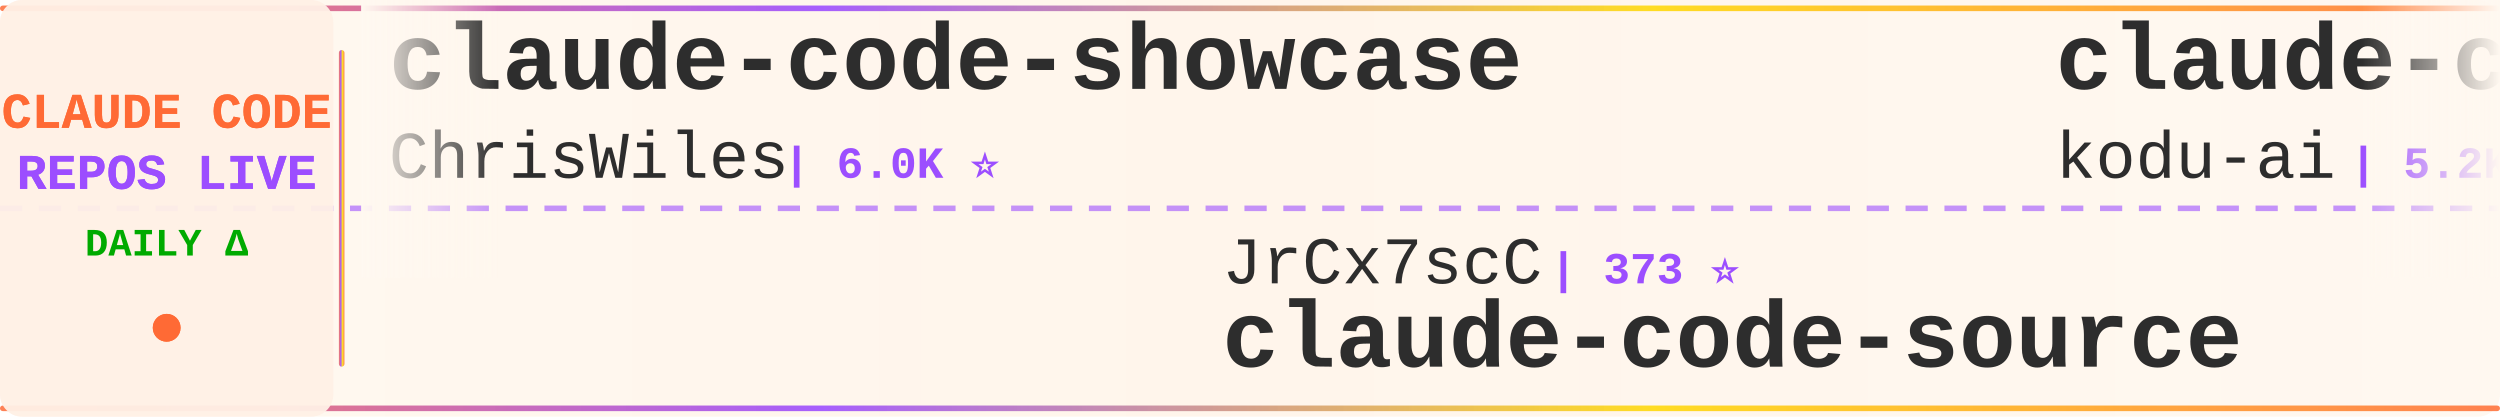
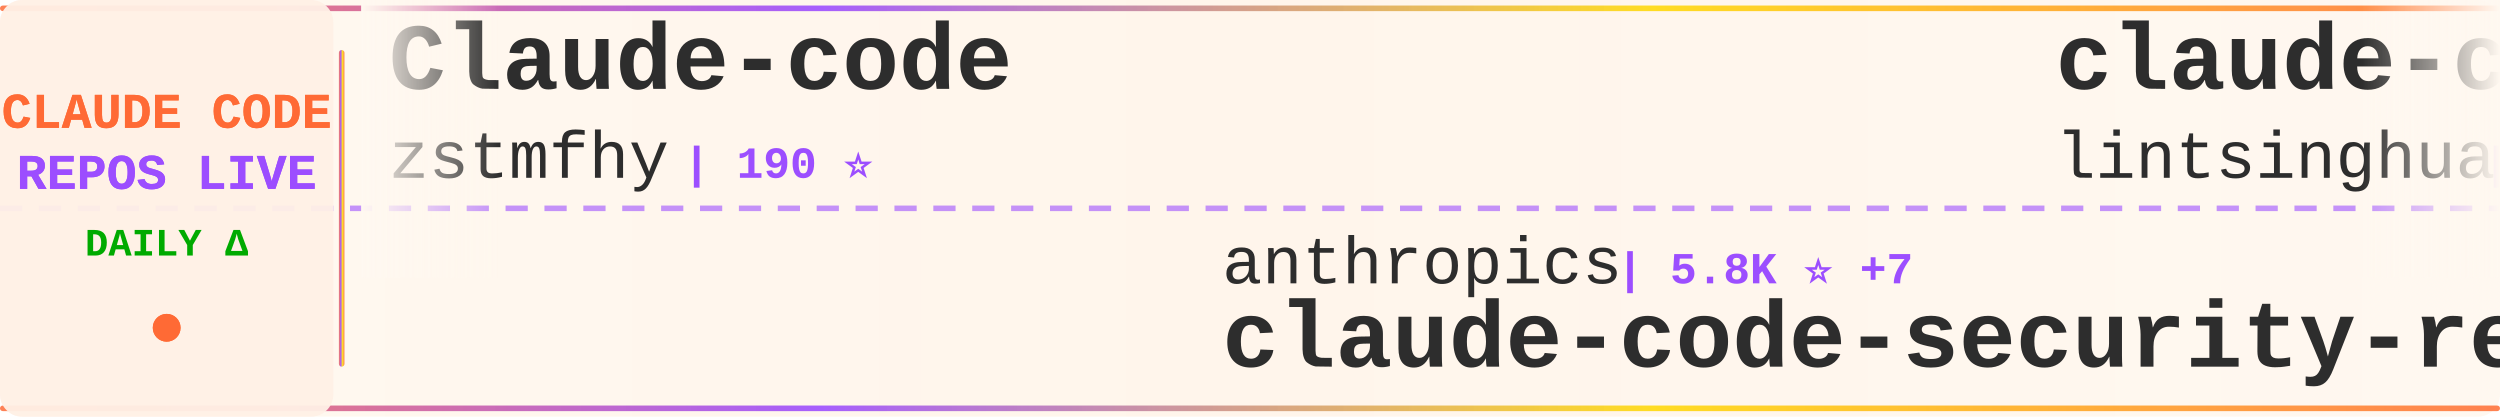
<svg xmlns="http://www.w3.org/2000/svg" width="900" height="150">
  <defs>
    <linearGradient id="tickerBg" x1="0%" y1="0%" x2="100%" y2="0%">
      <stop offset="0%" style="stop-color:#fff8f0;stop-opacity:0.98" />
      <stop offset="50%" style="stop-color:#fff5eb;stop-opacity:1" />
      <stop offset="100%" style="stop-color:#fff8f0;stop-opacity:0.98" />
    </linearGradient>
    <linearGradient id="borderGrad" x1="0%" y1="0%" x2="100%" y2="0%">
      <stop offset="0%" style="stop-color:#FF6B35;stop-opacity:0.85">
        <animate attributeName="stop-opacity" values="0.85;1;0.85" dur="2s" repeatCount="indefinite" />
      </stop>
      <stop offset="33%" style="stop-color:#9C4EFF;stop-opacity:0.9">
        <animate attributeName="stop-opacity" values="0.9;1;0.9" dur="2.2s" repeatCount="indefinite" />
      </stop>
      <stop offset="66%" style="stop-color:#FFD700;stop-opacity:0.85">
        <animate attributeName="stop-opacity" values="0.85;1;0.85" dur="1.8s" repeatCount="indefinite" />
      </stop>
      <stop offset="100%" style="stop-color:#FF6B35;stop-opacity:0.85">
        <animate attributeName="stop-opacity" values="0.85;1;0.85" dur="2s" repeatCount="indefinite" />
      </stop>
    </linearGradient>
    <filter id="textGlow">
      <feGaussianBlur stdDeviation="0.15" result="coloredBlur" />
      <feMerge>
        <feMergeNode in="coloredBlur" />
        <feMergeNode in="SourceGraphic" />
      </feMerge>
    </filter>
    <filter id="metricGlow">
      <feGaussianBlur stdDeviation="0.2" result="coloredBlur" />
      <feMerge>
        <feMergeNode in="coloredBlur" />
        <feMergeNode in="SourceGraphic" />
      </feMerge>
    </filter>
    <linearGradient id="leftFade" x1="0%" y1="0%" x2="100%" y2="0%">
      <stop offset="0%" style="stop-color:#fff8f0;stop-opacity:1" />
      <stop offset="100%" style="stop-color:#fff8f0;stop-opacity:0" />
    </linearGradient>
    <linearGradient id="rightFade" x1="0%" y1="0%" x2="100%" y2="0%">
      <stop offset="0%" style="stop-color:#fff8f0;stop-opacity:0" />
      <stop offset="100%" style="stop-color:#fff8f0;stop-opacity:1" />
    </linearGradient>
  </defs>
  <rect width="900" height="150" fill="url(#tickerBg)" rx="8" />
  <rect x="0" y="2" width="900" height="2" fill="url(#borderGrad)" rx="1" />
  <rect x="0" y="146" width="900" height="2" fill="url(#borderGrad)" rx="1" />
  <line x1="0" y1="75" x2="900" y2="75" stroke="#9C4EFF" stroke-width="2" stroke-dasharray="8 6" opacity="0.6" />
  <rect x="0" y="0" width="120" height="150" fill="#fff0e6" opacity="0.95" rx="8" />
  <text x="60" y="46" font-family="'Courier New', monospace" font-size="18" font-weight="bold" fill="#FF6B35" text-anchor="middle" filter="url(#textGlow)">
    CLAUDE CODE
  </text>
  <text x="60" y="68" font-family="'Courier New', monospace" font-size="18" font-weight="bold" fill="#9C4EFF" text-anchor="middle" filter="url(#textGlow)">
    REPOS LIVE
  </text>
  <text x="60" y="92" font-family="'Courier New', monospace" font-size="14" font-weight="bold" fill="#00aa00" text-anchor="middle">
    DAILY Δ
  </text>
  <circle cx="60" cy="118" r="5" fill="#FF6B35" filter="url(#metricGlow)">
    <animate attributeName="r" values="4;6;4" dur="1.5s" repeatCount="indefinite" />
    <animate attributeName="opacity" values="0.6;1;0.6" dur="1.5s" repeatCount="indefinite" />
  </circle>
  <rect x="122" y="18" width="2" height="114" fill="url(#borderGrad)" rx="1" />
  <clipPath id="tickerClip">
    <rect x="130" y="0" width="770" height="150" />
  </clipPath>
  <g clip-path="url(#tickerClip)">
    <g id="tickerItems">
      <animateTransform attributeName="transform" attributeType="XML" type="translate" from="0 0" to="-3000 0" dur="54s" repeatCount="indefinite" />
      <g transform="translate(0, 0)">
-         <text x="140" y="32" font-family="'Courier New', monospace" font-size="34" font-weight="bold" fill="#2d2d2d">claude-code-showcase</text>
-         <text x="140" y="64" font-family="'Courier New', monospace" font-size="24" font-weight="normal" fill="#2d2d2d" opacity="1.0">ChrisWiles</text>
-         <text x="282" y="64" font-family="'Courier New', monospace" font-size="16" font-weight="bold" fill="#9C4EFF"> | 6.0K ⭐</text>
+         <text x="140" y="32" font-family="'Courier New', monospace" font-size="34" font-weight="bold" fill="#2d2d2d">Claude-code</text>
+         <text x="140" y="64" font-family="'Courier New', monospace" font-size="24" font-weight="normal" fill="#2d2d2d" opacity="1.0">zstmfhy</text>
+         <text x="246" y="64" font-family="'Courier New', monospace" font-size="16" font-weight="bold" fill="#9C4EFF"> | 190 ⭐</text>
      </g>
      <g transform="translate(300, 0)">
-         <text x="140" y="102" font-family="'Courier New', monospace" font-size="24" font-weight="normal" fill="#2d2d2d" opacity="1.0">JrCx7scC</text>
-         <text x="258" y="102" font-family="'Courier New', monospace" font-size="16" font-weight="bold" fill="#9C4EFF"> | 373 ⭐</text>
-         <text x="140" y="132" font-family="'Courier New', monospace" font-size="34" font-weight="bold" fill="#2d2d2d">claude-code-source</text>
+         <text x="140" y="102" font-family="'Courier New', monospace" font-size="24" font-weight="normal" fill="#2d2d2d" opacity="1.0">anthropics</text>
+         <text x="282" y="102" font-family="'Courier New', monospace" font-size="16" font-weight="bold" fill="#9C4EFF"> | 5.8K ⭐ +7</text>
+         <text x="140" y="132" font-family="'Courier New', monospace" font-size="34" font-weight="bold" fill="#2d2d2d">claude-code-security-rev...</text>
      </g>
      <g transform="translate(600, 0)">
-         <text x="140" y="32" font-family="'Courier New', monospace" font-size="34" font-weight="bold" fill="#2d2d2d">claude-coder</text>
-         <text x="140" y="64" font-family="'Courier New', monospace" font-size="24" font-weight="normal" fill="#2d2d2d" opacity="1.0">kodu-ai</text>
-         <text x="246" y="64" font-family="'Courier New', monospace" font-size="16" font-weight="bold" fill="#9C4EFF"> | 5.2K ⭐</text>
+         <text x="140" y="32" font-family="'Courier New', monospace" font-size="34" font-weight="bold" fill="#2d2d2d">claude-code-book</text>
+         <text x="140" y="64" font-family="'Courier New', monospace" font-size="24" font-weight="normal" fill="#2d2d2d" opacity="1.0">lintsinghua</text>
+         <text x="294" y="64" font-family="'Courier New', monospace" font-size="16" font-weight="bold" fill="#9C4EFF"> | 4.1K ⭐</text>
      </g>
      <g transform="translate(900, 0)">
-         <text x="140" y="102" font-family="'Courier New', monospace" font-size="24" font-weight="normal" fill="#2d2d2d" opacity="1.0">darcyegb</text>
-         <text x="258" y="102" font-family="'Courier New', monospace" font-size="16" font-weight="bold" fill="#9C4EFF"> | 756 ⭐</text>
-         <text x="140" y="132" font-family="'Courier New', monospace" font-size="34" font-weight="bold" fill="#2d2d2d">ClaudeCodeAgents</text>
+         <text x="140" y="102" font-family="'Courier New', monospace" font-size="24" font-weight="normal" fill="#2d2d2d" opacity="1.0">VILA-Lab</text>
+         <text x="258" y="102" font-family="'Courier New', monospace" font-size="16" font-weight="bold" fill="#9C4EFF"> | 2.0K ⭐</text>
+         <text x="140" y="132" font-family="'Courier New', monospace" font-size="34" font-weight="bold" fill="#2d2d2d">Dive-into-Claude-Code</text>
      </g>
      <g transform="translate(1200, 0)">
-         <text x="140" y="32" font-family="'Courier New', monospace" font-size="34" font-weight="bold" fill="#2d2d2d">Claude-Code-Source-Study</text>
-         <text x="140" y="64" font-family="'Courier New', monospace" font-size="24" font-weight="normal" fill="#2d2d2d" opacity="1.0">luyao618</text>
-         <text x="258" y="64" font-family="'Courier New', monospace" font-size="16" font-weight="bold" fill="#9C4EFF"> | 1.6K ⭐</text>
+         <text x="140" y="32" font-family="'Courier New', monospace" font-size="34" font-weight="bold" fill="#2d2d2d">Open-ClaudeCode</text>
+         <text x="140" y="64" font-family="'Courier New', monospace" font-size="24" font-weight="normal" fill="#2d2d2d" opacity="1.0">LING71671</text>
+         <text x="270" y="64" font-family="'Courier New', monospace" font-size="16" font-weight="bold" fill="#9C4EFF"> | 933 ⭐ +1</text>
      </g>
      <g transform="translate(1500, 0)">
        <text x="140" y="102" font-family="'Courier New', monospace" font-size="24" font-weight="normal" fill="#2d2d2d" opacity="1.0">xu-xiang</text>
-         <text x="258" y="102" font-family="'Courier New', monospace" font-size="16" font-weight="bold" fill="#9C4EFF"> | 1.8K ⭐ +2</text>
+         <text x="258" y="102" font-family="'Courier New', monospace" font-size="16" font-weight="bold" fill="#9C4EFF"> | 1.8K ⭐</text>
        <text x="140" y="132" font-family="'Courier New', monospace" font-size="34" font-weight="bold" fill="#2d2d2d">everything-claude-code-z...</text>
      </g>
      <g transform="translate(1800, 0)">
-         <text x="140" y="32" font-family="'Courier New', monospace" font-size="34" font-weight="bold" fill="#2d2d2d">edmunds-claude-code</text>
-         <text x="140" y="64" font-family="'Courier New', monospace" font-size="24" font-weight="normal" fill="#2d2d2d" opacity="1.0">edmund-io</text>
-         <text x="270" y="64" font-family="'Courier New', monospace" font-size="16" font-weight="bold" fill="#9C4EFF"> | 1.5K ⭐</text>
+         <text x="140" y="32" font-family="'Courier New', monospace" font-size="34" font-weight="bold" fill="#2d2d2d">free-claude-code</text>
+         <text x="140" y="64" font-family="'Courier New', monospace" font-size="24" font-weight="normal" fill="#2d2d2d" opacity="1.0">Alishahryar1</text>
+         <text x="306" y="64" font-family="'Courier New', monospace" font-size="16" font-weight="bold" fill="#9C4EFF"> | 44.8K ⭐ +38</text>
      </g>
      <g transform="translate(2100, 0)">
-         <text x="140" y="102" font-family="'Courier New', monospace" font-size="24" font-weight="normal" fill="#2d2d2d" opacity="1.0">lintsinghua</text>
-         <text x="294" y="102" font-family="'Courier New', monospace" font-size="16" font-weight="bold" fill="#9C4EFF"> | 4.1K ⭐</text>
-         <text x="140" y="132" font-family="'Courier New', monospace" font-size="34" font-weight="bold" fill="#2d2d2d">claude-code-book</text>
+         <text x="140" y="102" font-family="'Courier New', monospace" font-size="24" font-weight="normal" fill="#2d2d2d" opacity="1.0">FlorianBruniaux</text>
+         <text x="342" y="102" font-family="'Courier New', monospace" font-size="16" font-weight="bold" fill="#9C4EFF"> | 5.7K ⭐</text>
+         <text x="140" y="132" font-family="'Courier New', monospace" font-size="34" font-weight="bold" fill="#2d2d2d">claude-code-ultimate-gui...</text>
      </g>
      <g transform="translate(2400, 0)">
-         <text x="140" y="32" font-family="'Courier New', monospace" font-size="34" font-weight="bold" fill="#2d2d2d">ECC</text>
-         <text x="140" y="64" font-family="'Courier New', monospace" font-size="24" font-weight="normal" fill="#2d2d2d" opacity="1.0">affaan-m</text>
-         <text x="258" y="64" font-family="'Courier New', monospace" font-size="16" font-weight="bold" fill="#9C4EFF"> | 238.5K ⭐ +38</text>
+         <text x="140" y="32" font-family="'Courier New', monospace" font-size="34" font-weight="bold" fill="#2d2d2d">system_prompts_leaks</text>
+         <text x="140" y="64" font-family="'Courier New', monospace" font-size="24" font-weight="normal" fill="#2d2d2d" opacity="1.0">asgeirtj</text>
+         <text x="258" y="64" font-family="'Courier New', monospace" font-size="16" font-weight="bold" fill="#9C4EFF"> | 62.5K ⭐ +5</text>
      </g>
      <g transform="translate(2700, 0)">
-         <text x="140" y="102" font-family="'Courier New', monospace" font-size="24" font-weight="normal" fill="#2d2d2d" opacity="1.0">frankbria</text>
-         <text x="270" y="102" font-family="'Courier New', monospace" font-size="16" font-weight="bold" fill="#9C4EFF"> | 9.6K ⭐</text>
-         <text x="140" y="132" font-family="'Courier New', monospace" font-size="34" font-weight="bold" fill="#2d2d2d">ralph-claude-code</text>
+         <text x="140" y="102" font-family="'Courier New', monospace" font-size="24" font-weight="normal" fill="#2d2d2d" opacity="1.0">Pimzino</text>
+         <text x="246" y="102" font-family="'Courier New', monospace" font-size="16" font-weight="bold" fill="#9C4EFF"> | 3.8K ⭐</text>
+         <text x="140" y="132" font-family="'Courier New', monospace" font-size="34" font-weight="bold" fill="#2d2d2d">claude-code-spec-workflo...</text>
      </g>
      <g transform="translate(3000, 0)">
-         <text x="140" y="32" font-family="'Courier New', monospace" font-size="34" font-weight="bold" fill="#2d2d2d">claude-code-showcase</text>
-         <text x="140" y="64" font-family="'Courier New', monospace" font-size="24" font-weight="normal" fill="#2d2d2d" opacity="1.0">ChrisWiles</text>
-         <text x="282" y="64" font-family="'Courier New', monospace" font-size="16" font-weight="bold" fill="#9C4EFF"> | 6.0K ⭐</text>
+         <text x="140" y="32" font-family="'Courier New', monospace" font-size="34" font-weight="bold" fill="#2d2d2d">Claude-code</text>
+         <text x="140" y="64" font-family="'Courier New', monospace" font-size="24" font-weight="normal" fill="#2d2d2d" opacity="1.0">zstmfhy</text>
+         <text x="246" y="64" font-family="'Courier New', monospace" font-size="16" font-weight="bold" fill="#9C4EFF"> | 190 ⭐</text>
      </g>
      <g transform="translate(3300, 0)">
-         <text x="140" y="102" font-family="'Courier New', monospace" font-size="24" font-weight="normal" fill="#2d2d2d" opacity="1.0">JrCx7scC</text>
-         <text x="258" y="102" font-family="'Courier New', monospace" font-size="16" font-weight="bold" fill="#9C4EFF"> | 373 ⭐</text>
-         <text x="140" y="132" font-family="'Courier New', monospace" font-size="34" font-weight="bold" fill="#2d2d2d">claude-code-source</text>
+         <text x="140" y="102" font-family="'Courier New', monospace" font-size="24" font-weight="normal" fill="#2d2d2d" opacity="1.0">anthropics</text>
+         <text x="282" y="102" font-family="'Courier New', monospace" font-size="16" font-weight="bold" fill="#9C4EFF"> | 5.8K ⭐ +7</text>
+         <text x="140" y="132" font-family="'Courier New', monospace" font-size="34" font-weight="bold" fill="#2d2d2d">claude-code-security-rev...</text>
      </g>
      <g transform="translate(3600, 0)">
-         <text x="140" y="32" font-family="'Courier New', monospace" font-size="34" font-weight="bold" fill="#2d2d2d">claude-coder</text>
-         <text x="140" y="64" font-family="'Courier New', monospace" font-size="24" font-weight="normal" fill="#2d2d2d" opacity="1.0">kodu-ai</text>
-         <text x="246" y="64" font-family="'Courier New', monospace" font-size="16" font-weight="bold" fill="#9C4EFF"> | 5.2K ⭐</text>
+         <text x="140" y="32" font-family="'Courier New', monospace" font-size="34" font-weight="bold" fill="#2d2d2d">claude-code-book</text>
+         <text x="140" y="64" font-family="'Courier New', monospace" font-size="24" font-weight="normal" fill="#2d2d2d" opacity="1.0">lintsinghua</text>
+         <text x="294" y="64" font-family="'Courier New', monospace" font-size="16" font-weight="bold" fill="#9C4EFF"> | 4.1K ⭐</text>
      </g>
      <g transform="translate(3900, 0)">
-         <text x="140" y="102" font-family="'Courier New', monospace" font-size="24" font-weight="normal" fill="#2d2d2d" opacity="1.0">darcyegb</text>
-         <text x="258" y="102" font-family="'Courier New', monospace" font-size="16" font-weight="bold" fill="#9C4EFF"> | 756 ⭐</text>
-         <text x="140" y="132" font-family="'Courier New', monospace" font-size="34" font-weight="bold" fill="#2d2d2d">ClaudeCodeAgents</text>
+         <text x="140" y="102" font-family="'Courier New', monospace" font-size="24" font-weight="normal" fill="#2d2d2d" opacity="1.0">VILA-Lab</text>
+         <text x="258" y="102" font-family="'Courier New', monospace" font-size="16" font-weight="bold" fill="#9C4EFF"> | 2.0K ⭐</text>
+         <text x="140" y="132" font-family="'Courier New', monospace" font-size="34" font-weight="bold" fill="#2d2d2d">Dive-into-Claude-Code</text>
      </g>
    </g>
  </g>
  <rect x="130" y="0" width="50" height="100" fill="url(#leftFade)" />
  <rect x="850" y="0" width="50" height="100" fill="url(#rightFade)" />
</svg>
